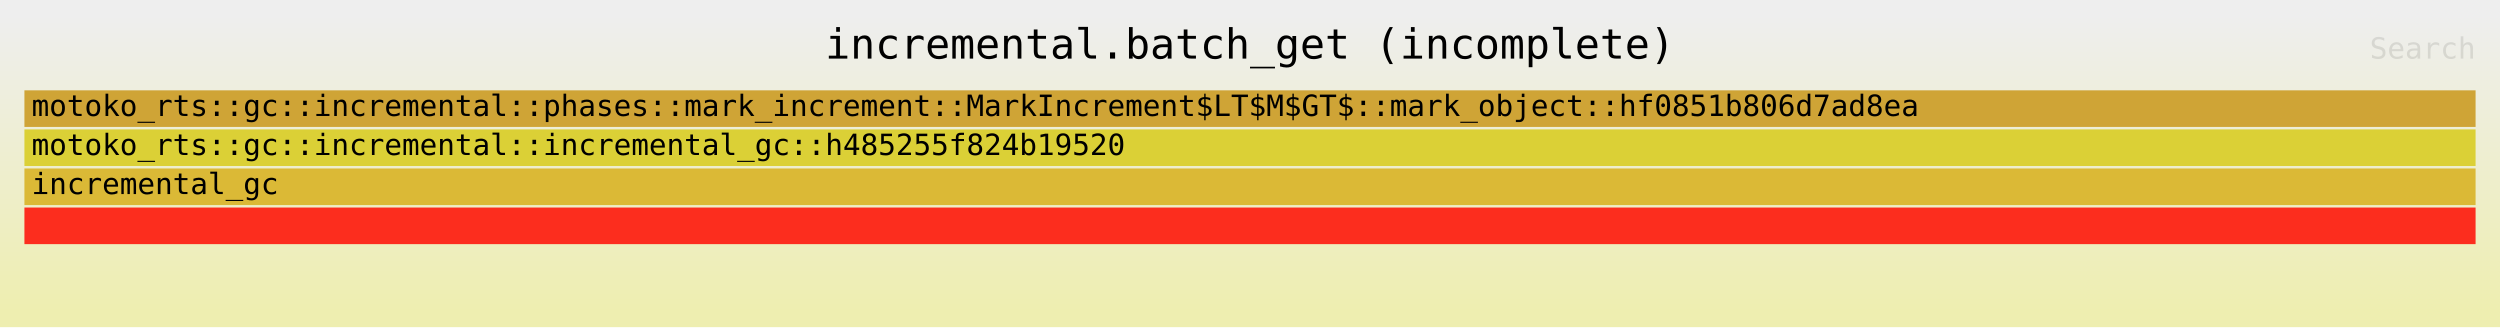
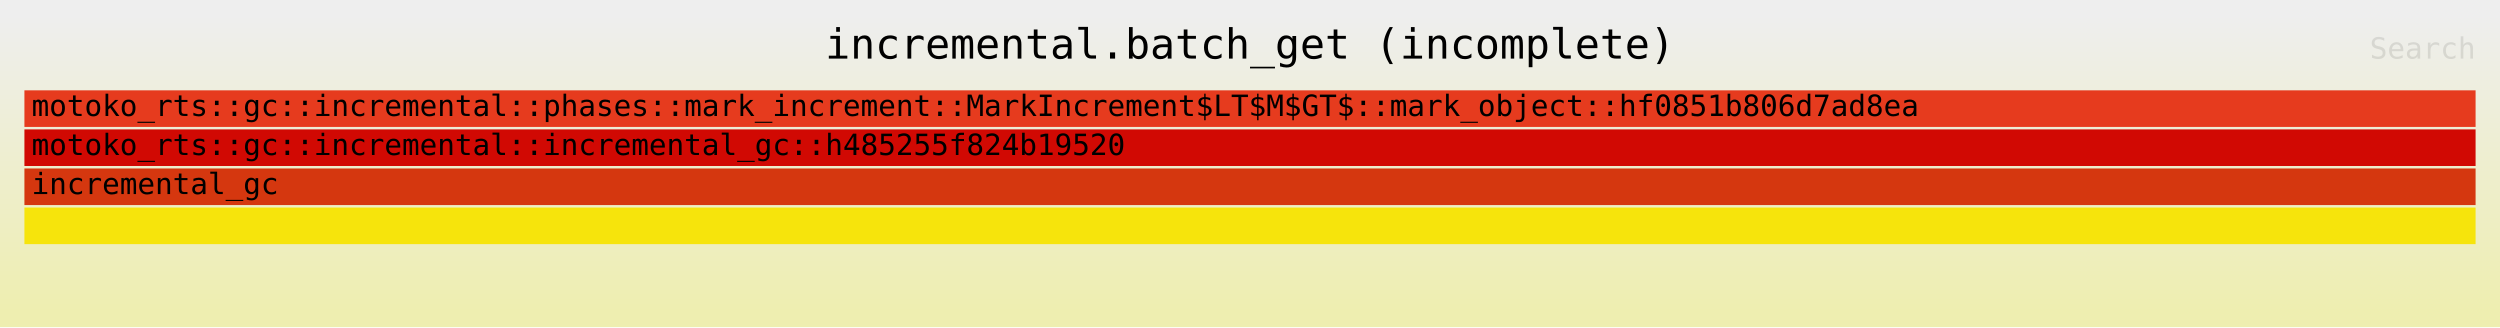
<svg xmlns="http://www.w3.org/2000/svg" xmlns:ns1="http://github.com/jonhoo/inferno" version="1.1" width="1024" height="134" viewBox="0 0 1024 134">
  <defs>
    <linearGradient id="background" y1="0" y2="1" x1="0" x2="0">
      <stop stop-color="#eeeeee" offset="5%" />
      <stop stop-color="#eeeeb0" offset="95%" />
    </linearGradient>
  </defs>
  <style type="text/css">
text { font-family:monospace; font-size:12px }
#title { text-anchor:middle; font-size:17px; }
#matched { text-anchor:end; }
#search { text-anchor:end; opacity:0.1; cursor:pointer; }
#search:hover, #search.show { opacity:1; }
#subtitle { text-anchor:middle; font-color:rgb(160,160,160); }
#unzoom { cursor:pointer; }
#frames &gt; *:hover { stroke:black; stroke-width:0.5; cursor:pointer; }
.hide { display:none; }
.parent { opacity:0.5; }
</style>
  <rect x="0" y="0" width="100%" height="134" fill="url(#background)" />
  <text id="title" fill="rgb(0,0,0)" x="50%" y="24.00">incremental.batch_get (incomplete)</text>
  <text id="details" fill="rgb(0,0,0)" x="10" y="117.00"> </text>
  <text id="unzoom" class="hide" fill="rgb(0,0,0)" x="10" y="24.00">Reset Zoom</text>
  <text id="search" fill="rgb(0,0,0)" x="1014" y="24.00">Search</text>
  <text id="matched" fill="rgb(0,0,0)" x="1014" y="117.00"> </text>
-   <svg id="frames" x="10" width="1004" total_samples="13847931">
+   <svg id="frames" x="10" width="1004" total_samples="13894628">
    <g>
-       <rect x="0%" y="85" width="100%" height="15" fill="rgb(252,45,30)" ns1:x="0" ns1:w="13847931" />
+       <rect x="0%" y="85" width="100%" height="15" fill="rgb(246,228,12)" ns1:x="0" ns1:w="13894628" />
      <text x="0.293%" y="95.50" />
    </g>
    <g>
-       <rect x="0%" y="69" width="100%" height="15" fill="rgb(219,185,54)" ns1:x="0" ns1:w="13847931" />
+       <rect x="0%" y="69" width="100%" height="15" fill="rgb(213,55,15)" ns1:x="0" ns1:w="13894628" />
      <text x="0.293%" y="79.50">incremental_gc</text>
    </g>
    <g>
-       <rect x="0%" y="53" width="100%" height="15" fill="rgb(219,208,54)" ns1:x="0" ns1:w="13847931" />
+       <rect x="0%" y="53" width="100%" height="15" fill="rgb(209,9,3)" ns1:x="0" ns1:w="13894628" />
      <text x="0.293%" y="63.50">motoko_rts::gc::incremental::incremental_gc::h485255f824b19520</text>
    </g>
    <g>
-       <rect x="0%" y="37" width="100%" height="15" fill="rgb(207,164,54)" ns1:x="2" ns1:w="13847929" />
+       <rect x="0%" y="37" width="100%" height="15" fill="rgb(230,59,30)" ns1:x="2" ns1:w="13894626" />
      <text x="0.293%" y="47.50">motoko_rts::gc::incremental::phases::mark_increment::MarkIncrement$LT$M$GT$::mark_object::hf0851b806d7ad8ea</text>
    </g>
  </svg>
</svg>
